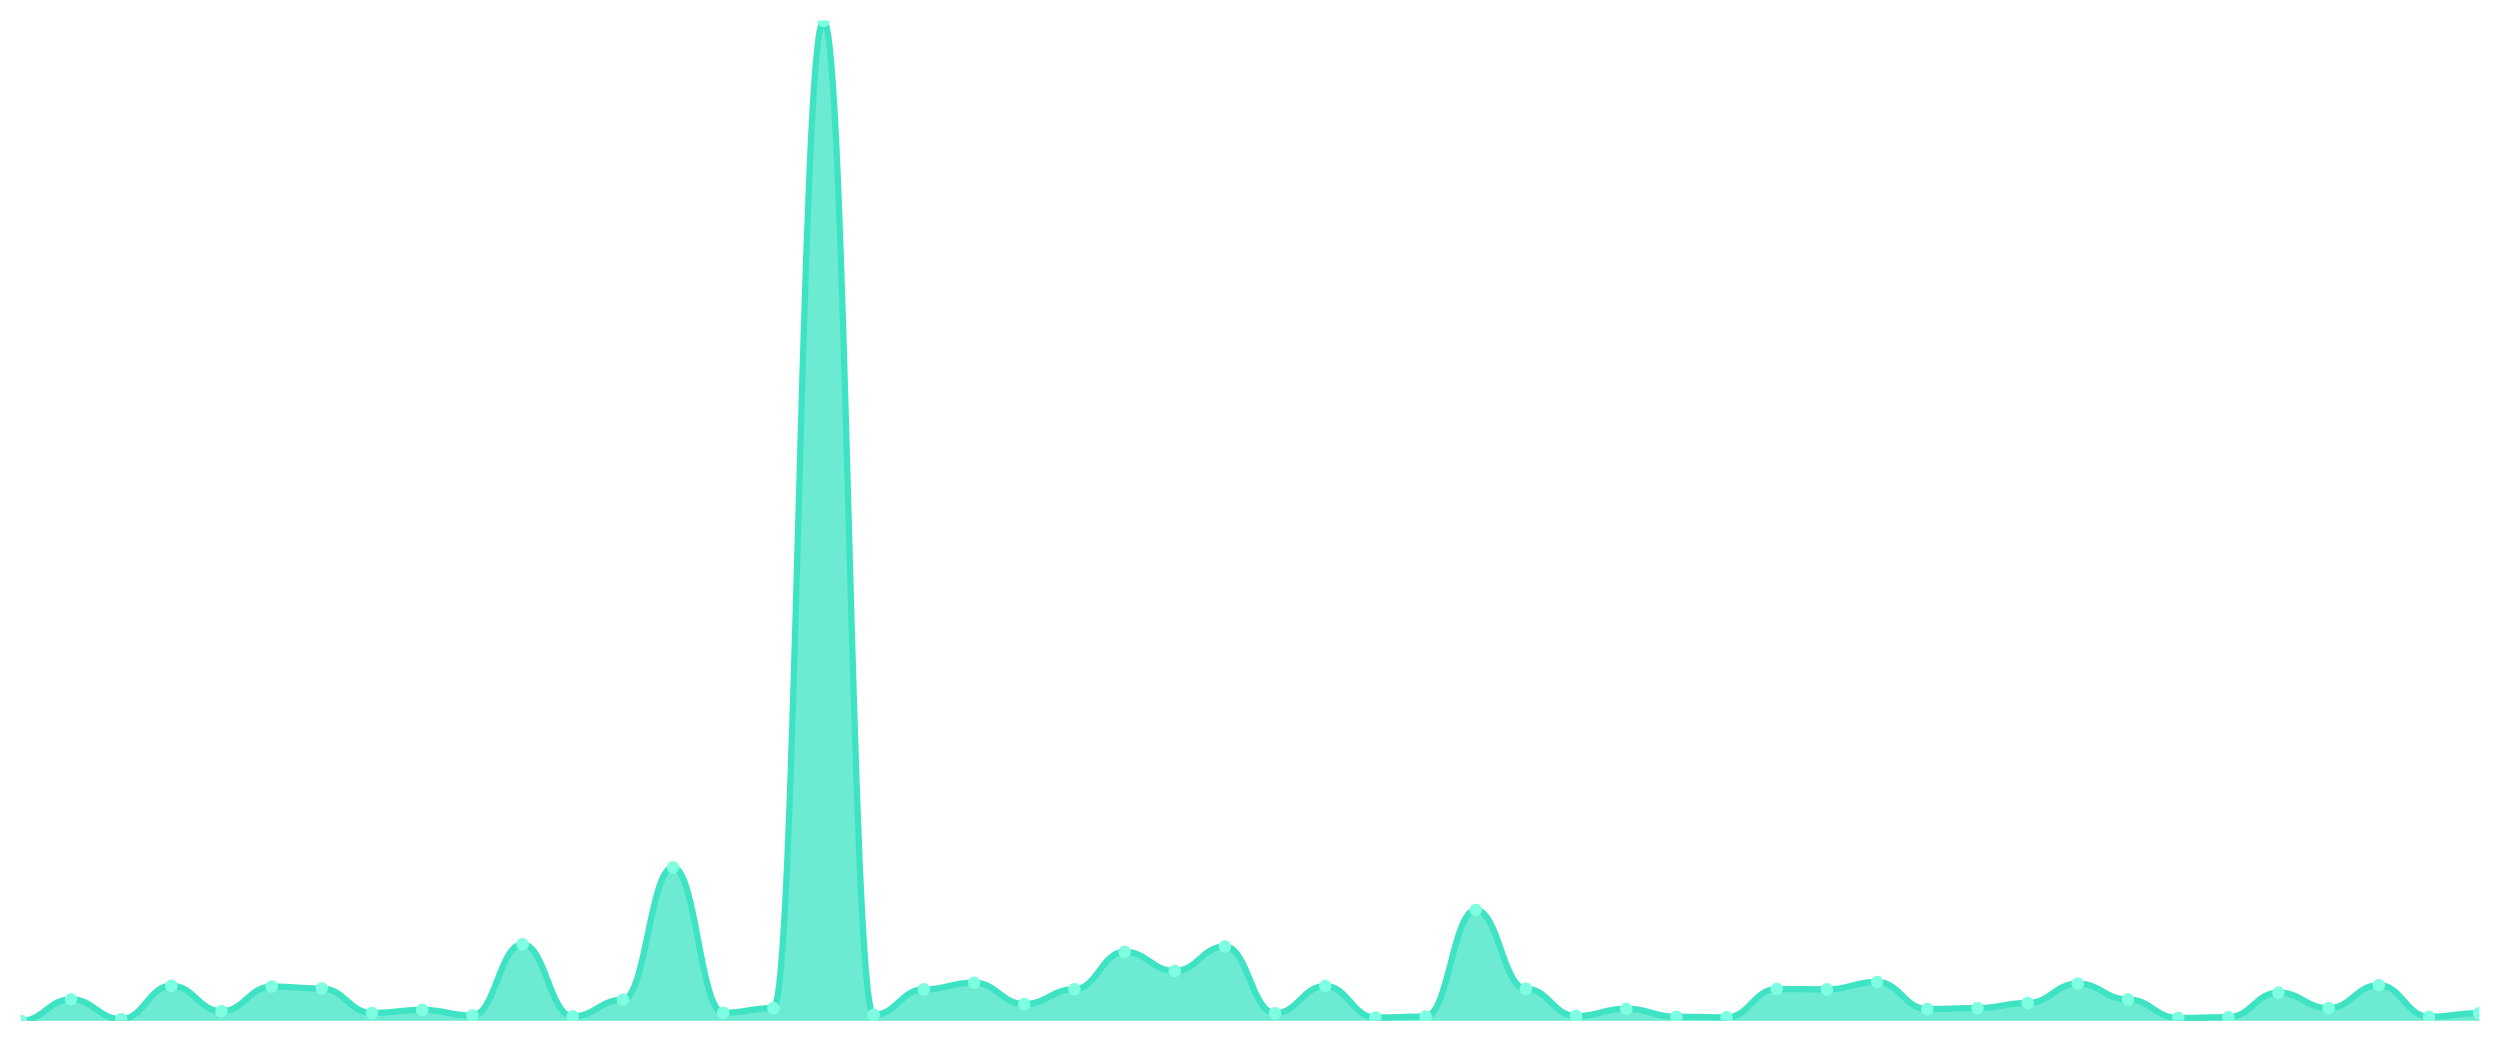
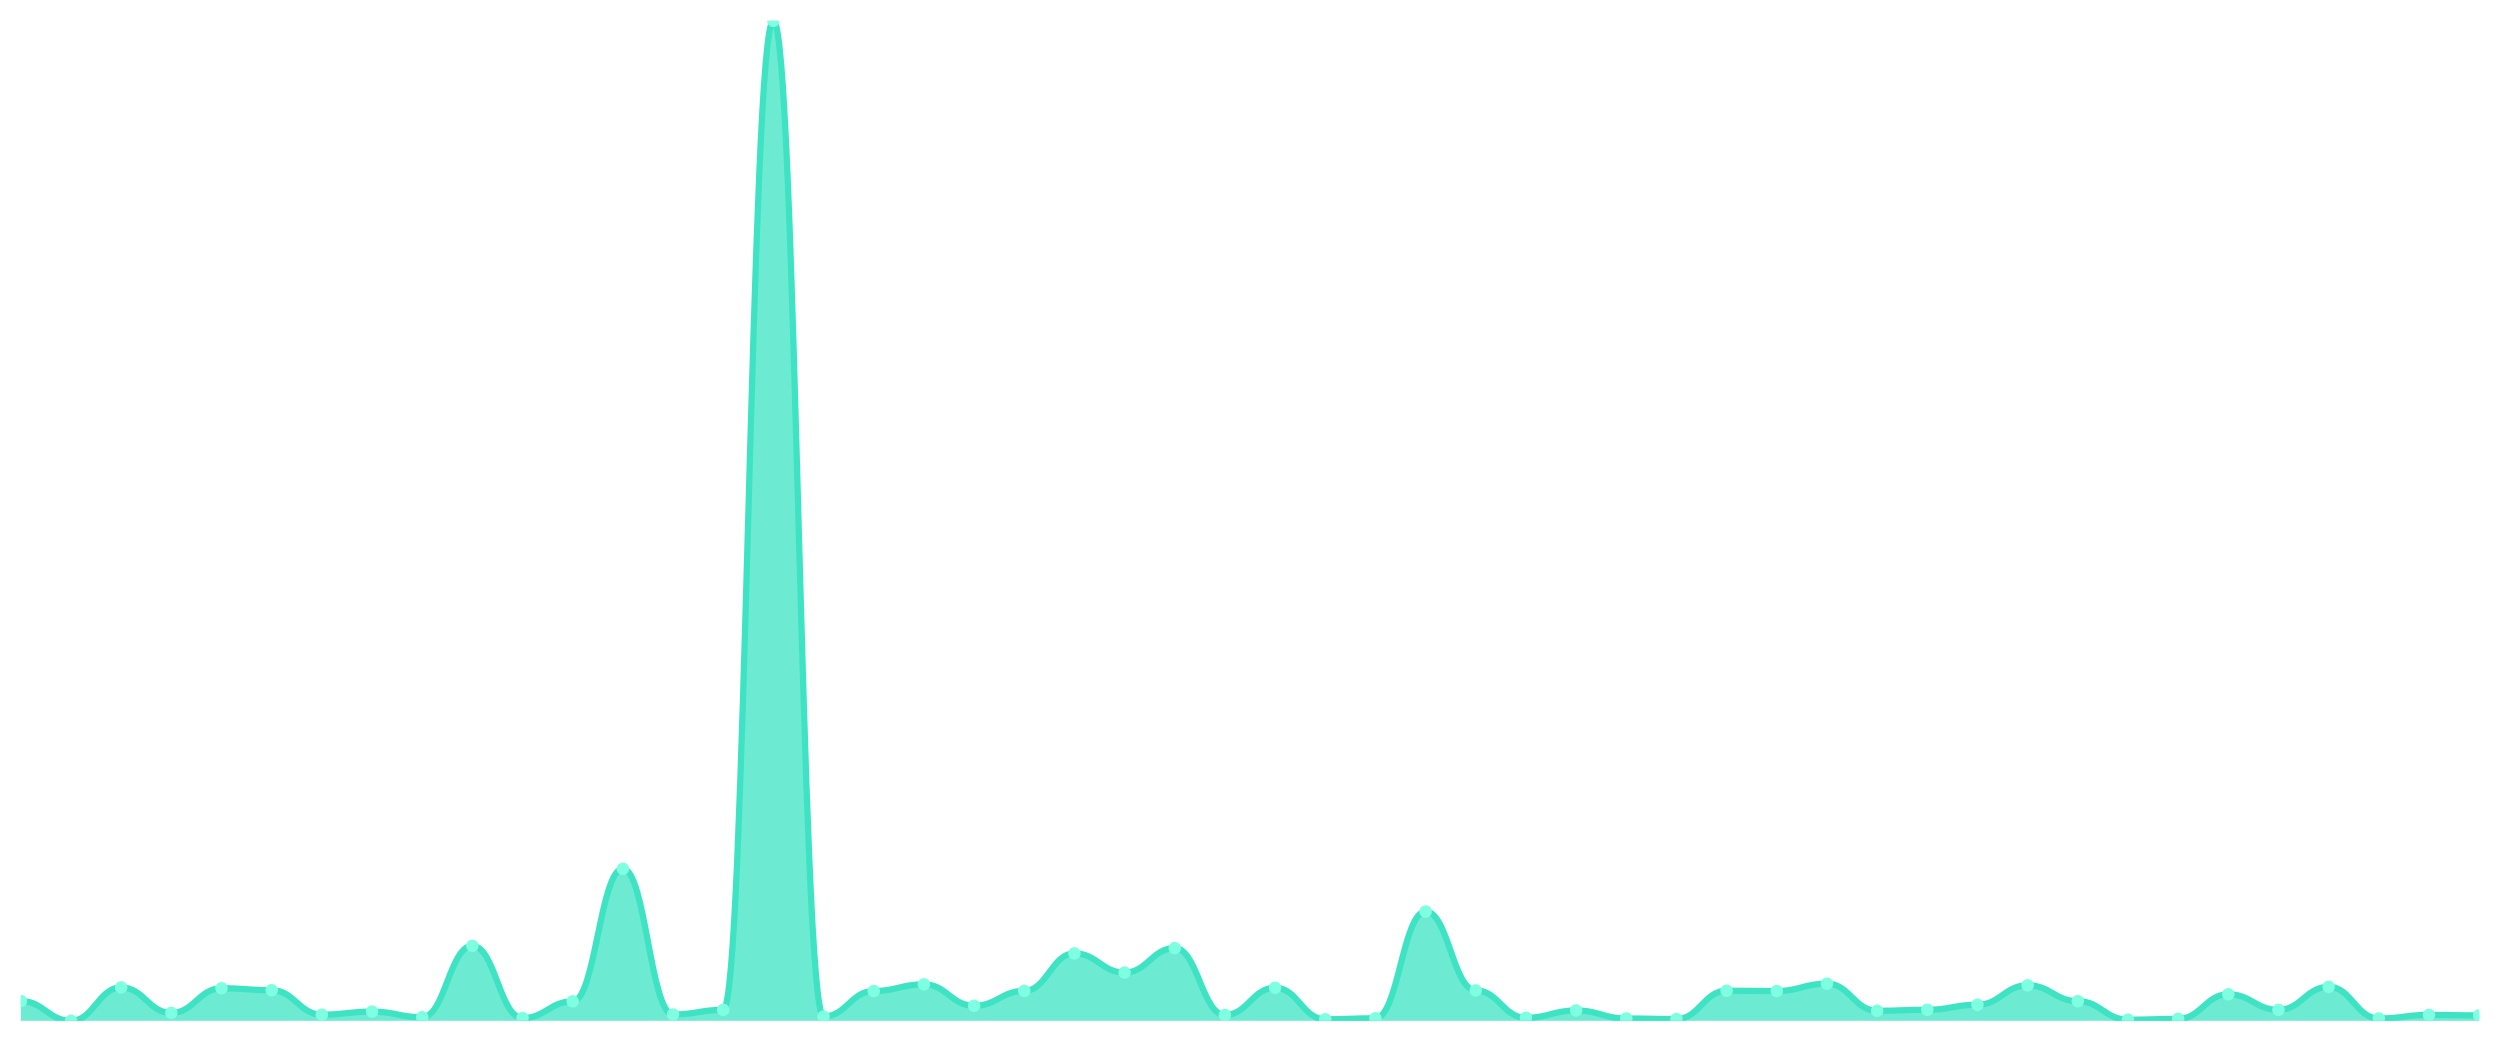
<svg xmlns="http://www.w3.org/2000/svg" viewBox="0 0 1200 500" width="1200" height="500">
  <defs>
    <clipPath id="c">
      <rect x="10" y="10" width="1180" height="480" />
    </clipPath>
  </defs>
  <rect width="1200" height="500" fill="none" />
  <g clip-path="url(#c)">
-     <path d="M 10,490 L 10,490 C 20.837,490 23.245,479.692 34.082,479.692 C 44.918,479.692 47.327,489.166 58.163,489.166 C 69,489.166 71.408,473.164 82.245,473.164 C 93.082,473.164 95.49,485.386 106.327,485.386 C 117.163,485.386 119.571,473.557 130.408,473.557 C 141.245,473.557 143.653,474.489 154.49,474.489 C 165.327,474.489 167.735,486.22 178.571,486.22 C 189.408,486.22 191.816,484.748 202.653,484.748 C 213.49,484.748 215.898,487.448 226.735,487.448 C 237.571,487.448 239.98,453.236 250.816,453.236 C 261.653,453.236 264.061,487.84 274.898,487.84 C 285.735,487.84 288.143,479.839 298.98,479.839 C 309.816,479.839 312.224,416.324 323.061,416.324 C 333.898,416.324 336.306,486.122 347.143,486.122 C 357.98,486.122 360.388,483.913 371.224,483.913 C 382.061,483.913 384.469,10 395.306,10 C 406.143,10 408.551,487.104 419.388,487.104 C 430.224,487.104 432.633,474.882 443.469,474.882 C 454.306,474.882 456.714,471.691 467.551,471.691 C 478.388,471.691 480.796,481.95 491.633,481.95 C 502.469,481.95 504.878,474.833 515.714,474.833 C 526.551,474.833 528.959,456.868 539.796,456.868 C 550.633,456.868 553.041,466.047 563.878,466.047 C 574.714,466.047 577.122,454.315 587.959,454.315 C 598.796,454.315 601.204,486.368 612.041,486.368 C 622.878,486.368 625.286,473.311 636.122,473.311 C 646.959,473.311 649.367,488.429 660.204,488.429 C 671.041,488.429 673.449,487.938 684.286,487.938 C 695.122,487.938 697.531,436.792 708.367,436.792 C 719.204,436.792 721.612,474.587 732.449,474.587 C 743.286,474.587 745.694,487.693 756.531,487.693 C 767.367,487.693 769.776,484.208 780.612,484.208 C 791.449,484.208 793.857,488.037 804.694,488.037 C 815.531,488.037 817.939,488.331 828.776,488.331 C 839.612,488.331 842.02,474.735 852.857,474.735 C 863.694,474.735 866.102,474.882 876.939,474.882 C 887.776,474.882 890.184,471.348 901.02,471.348 C 911.857,471.348 914.265,484.355 925.102,484.355 C 935.939,484.355 938.347,483.864 949.184,483.864 C 960.02,483.864 962.429,481.459 973.265,481.459 C 984.102,481.459 986.51,472.133 997.347,472.133 C 1008.184,472.133 1010.592,479.741 1021.429,479.741 C 1032.265,479.741 1034.673,488.626 1045.51,488.626 C 1056.347,488.626 1058.755,488.233 1069.592,488.233 C 1080.429,488.233 1082.837,476.453 1093.673,476.453 C 1104.51,476.453 1106.918,483.913 1117.755,483.913 C 1128.592,483.913 1131,472.869 1141.837,472.869 C 1152.673,472.869 1155.082,488.037 1165.918,488.037 C 1176.755,488.037 1179.163,486.319 1190,486.319 L 1190,490 Z" fill="rgba(61,227,195,0.75)" />
-     <path d="M 10,490 C 20.837,490 23.245,479.692 34.082,479.692 C 44.918,479.692 47.327,489.166 58.163,489.166 C 69,489.166 71.408,473.164 82.245,473.164 C 93.082,473.164 95.49,485.386 106.327,485.386 C 117.163,485.386 119.571,473.557 130.408,473.557 C 141.245,473.557 143.653,474.489 154.49,474.489 C 165.327,474.489 167.735,486.22 178.571,486.22 C 189.408,486.22 191.816,484.748 202.653,484.748 C 213.49,484.748 215.898,487.448 226.735,487.448 C 237.571,487.448 239.98,453.236 250.816,453.236 C 261.653,453.236 264.061,487.84 274.898,487.84 C 285.735,487.84 288.143,479.839 298.98,479.839 C 309.816,479.839 312.224,416.324 323.061,416.324 C 333.898,416.324 336.306,486.122 347.143,486.122 C 357.98,486.122 360.388,483.913 371.224,483.913 C 382.061,483.913 384.469,10 395.306,10 C 406.143,10 408.551,487.104 419.388,487.104 C 430.224,487.104 432.633,474.882 443.469,474.882 C 454.306,474.882 456.714,471.691 467.551,471.691 C 478.388,471.691 480.796,481.95 491.633,481.95 C 502.469,481.95 504.878,474.833 515.714,474.833 C 526.551,474.833 528.959,456.868 539.796,456.868 C 550.633,456.868 553.041,466.047 563.878,466.047 C 574.714,466.047 577.122,454.315 587.959,454.315 C 598.796,454.315 601.204,486.368 612.041,486.368 C 622.878,486.368 625.286,473.311 636.122,473.311 C 646.959,473.311 649.367,488.429 660.204,488.429 C 671.041,488.429 673.449,487.938 684.286,487.938 C 695.122,487.938 697.531,436.792 708.367,436.792 C 719.204,436.792 721.612,474.587 732.449,474.587 C 743.286,474.587 745.694,487.693 756.531,487.693 C 767.367,487.693 769.776,484.208 780.612,484.208 C 791.449,484.208 793.857,488.037 804.694,488.037 C 815.531,488.037 817.939,488.331 828.776,488.331 C 839.612,488.331 842.02,474.735 852.857,474.735 C 863.694,474.735 866.102,474.882 876.939,474.882 C 887.776,474.882 890.184,471.348 901.02,471.348 C 911.857,471.348 914.265,484.355 925.102,484.355 C 935.939,484.355 938.347,483.864 949.184,483.864 C 960.02,483.864 962.429,481.459 973.265,481.459 C 984.102,481.459 986.51,472.133 997.347,472.133 C 1008.184,472.133 1010.592,479.741 1021.429,479.741 C 1032.265,479.741 1034.673,488.626 1045.51,488.626 C 1056.347,488.626 1058.755,488.233 1069.592,488.233 C 1080.429,488.233 1082.837,476.453 1093.673,476.453 C 1104.51,476.453 1106.918,483.913 1117.755,483.913 C 1128.592,483.913 1131,472.869 1141.837,472.869 C 1152.673,472.869 1155.082,488.037 1165.918,488.037 C 1176.755,488.037 1179.163,486.319 1190,486.319" fill="none" stroke="#3de3c3" stroke-width="3" stroke-linecap="round" stroke-linejoin="round" />
-     <circle cx="10" cy="490" r="3" fill="#7fffe1" />
-     <circle cx="34.082" cy="479.692" r="3" fill="#7fffe1" />
-     <circle cx="58.163" cy="489.166" r="3" fill="#7fffe1" />
-     <circle cx="82.245" cy="473.164" r="3" fill="#7fffe1" />
-     <circle cx="106.327" cy="485.386" r="3" fill="#7fffe1" />
-     <circle cx="130.408" cy="473.557" r="3" fill="#7fffe1" />
-     <circle cx="154.49" cy="474.489" r="3" fill="#7fffe1" />
-     <circle cx="178.571" cy="486.22" r="3" fill="#7fffe1" />
-     <circle cx="202.653" cy="484.748" r="3" fill="#7fffe1" />
-     <circle cx="226.735" cy="487.448" r="3" fill="#7fffe1" />
-     <circle cx="250.816" cy="453.236" r="3" fill="#7fffe1" />
-     <circle cx="274.898" cy="487.84" r="3" fill="#7fffe1" />
-     <circle cx="298.98" cy="479.839" r="3" fill="#7fffe1" />
-     <circle cx="323.061" cy="416.324" r="3" fill="#7fffe1" />
-     <circle cx="347.143" cy="486.122" r="3" fill="#7fffe1" />
-     <circle cx="371.224" cy="483.913" r="3" fill="#7fffe1" />
-     <circle cx="395.306" cy="10" r="3" fill="#7fffe1" />
-     <circle cx="419.388" cy="487.104" r="3" fill="#7fffe1" />
-     <circle cx="443.469" cy="474.882" r="3" fill="#7fffe1" />
-     <circle cx="467.551" cy="471.691" r="3" fill="#7fffe1" />
-     <circle cx="491.633" cy="481.95" r="3" fill="#7fffe1" />
-     <circle cx="515.714" cy="474.833" r="3" fill="#7fffe1" />
-     <circle cx="539.796" cy="456.868" r="3" fill="#7fffe1" />
-     <circle cx="563.878" cy="466.047" r="3" fill="#7fffe1" />
-     <circle cx="587.959" cy="454.315" r="3" fill="#7fffe1" />
-     <circle cx="612.041" cy="486.368" r="3" fill="#7fffe1" />
-     <circle cx="636.122" cy="473.311" r="3" fill="#7fffe1" />
-     <circle cx="660.204" cy="488.429" r="3" fill="#7fffe1" />
-     <circle cx="684.286" cy="487.938" r="3" fill="#7fffe1" />
-     <circle cx="708.367" cy="436.792" r="3" fill="#7fffe1" />
-     <circle cx="732.449" cy="474.587" r="3" fill="#7fffe1" />
-     <circle cx="756.531" cy="487.693" r="3" fill="#7fffe1" />
-     <circle cx="780.612" cy="484.208" r="3" fill="#7fffe1" />
-     <circle cx="804.694" cy="488.037" r="3" fill="#7fffe1" />
-     <circle cx="828.776" cy="488.331" r="3" fill="#7fffe1" />
-     <circle cx="852.857" cy="474.735" r="3" fill="#7fffe1" />
-     <circle cx="876.939" cy="474.882" r="3" fill="#7fffe1" />
-     <circle cx="901.02" cy="471.348" r="3" fill="#7fffe1" />
-     <circle cx="925.102" cy="484.355" r="3" fill="#7fffe1" />
-     <circle cx="949.184" cy="483.864" r="3" fill="#7fffe1" />
-     <circle cx="973.265" cy="481.459" r="3" fill="#7fffe1" />
-     <circle cx="997.347" cy="472.133" r="3" fill="#7fffe1" />
-     <circle cx="1021.429" cy="479.741" r="3" fill="#7fffe1" />
-     <circle cx="1045.51" cy="488.626" r="3" fill="#7fffe1" />
-     <circle cx="1069.592" cy="488.233" r="3" fill="#7fffe1" />
-     <circle cx="1093.673" cy="476.453" r="3" fill="#7fffe1" />
-     <circle cx="1117.755" cy="483.913" r="3" fill="#7fffe1" />
-     <circle cx="1141.837" cy="472.869" r="3" fill="#7fffe1" />
-     <circle cx="1165.918" cy="488.037" r="3" fill="#7fffe1" />
-     <circle cx="1190" cy="486.319" r="3" fill="#7fffe1" />
+     <path d="M 10,490 L 10,480.51 C 20.837,480.51 23.245,490 34.082,490 C 44.918,490 47.327,473.97 58.163,473.97 C 69,473.97 71.408,486.214 82.245,486.214 C 93.082,486.214 95.49,474.364 106.327,474.364 C 117.163,474.364 119.571,475.298 130.408,475.298 C 141.245,475.298 143.653,487.05 154.49,487.05 C 165.327,487.05 167.735,485.575 178.571,485.575 C 189.408,485.575 191.816,488.279 202.653,488.279 C 213.49,488.279 215.898,454.007 226.735,454.007 C 237.571,454.007 239.98,488.672 250.816,488.672 C 261.653,488.672 264.061,480.658 274.898,480.658 C 285.735,480.658 288.143,417.031 298.98,417.031 C 309.816,417.031 312.224,486.951 323.061,486.951 C 333.898,486.951 336.306,484.739 347.143,484.739 C 357.98,484.739 360.388,10 371.224,10 C 382.061,10 384.469,487.935 395.306,487.935 C 406.143,487.935 408.551,475.691 419.388,475.691 C 430.224,475.691 432.633,472.495 443.469,472.495 C 454.306,472.495 456.714,482.772 467.551,482.772 C 478.388,482.772 480.796,475.642 491.633,475.642 C 502.469,475.642 504.878,457.646 515.714,457.646 C 526.551,457.646 528.959,466.841 539.796,466.841 C 550.633,466.841 553.041,455.089 563.878,455.089 C 574.714,455.089 577.122,487.197 587.959,487.197 C 598.796,487.197 601.204,474.118 612.041,474.118 C 622.878,474.118 625.286,489.262 636.122,489.262 C 646.959,489.262 649.367,488.771 660.204,488.771 C 671.041,488.771 673.449,437.535 684.286,437.535 C 695.122,437.535 697.531,475.396 708.367,475.396 C 719.204,475.396 721.612,488.525 732.449,488.525 C 743.286,488.525 745.694,485.034 756.531,485.034 C 767.367,485.034 769.776,488.869 780.612,488.869 C 791.449,488.869 793.857,489.164 804.694,489.164 C 815.531,489.164 817.939,475.544 828.776,475.544 C 839.612,475.544 842.02,475.691 852.857,475.691 C 863.694,475.691 866.102,472.151 876.939,472.151 C 887.776,472.151 890.184,485.181 901.02,485.181 C 911.857,485.181 914.265,484.69 925.102,484.69 C 935.939,484.69 938.347,482.28 949.184,482.28 C 960.02,482.28 962.429,472.938 973.265,472.938 C 984.102,472.938 986.51,480.559 997.347,480.559 C 1008.184,480.559 1010.592,489.459 1021.429,489.459 C 1032.265,489.459 1034.673,489.066 1045.51,489.066 C 1056.347,489.066 1058.755,477.265 1069.592,477.265 C 1080.429,477.265 1082.837,484.739 1093.673,484.739 C 1104.51,484.739 1106.918,473.675 1117.755,473.675 C 1128.592,473.675 1131,488.869 1141.837,488.869 C 1152.673,488.869 1155.082,487.148 1165.918,487.148 C 1176.755,487.148 1179.163,487.394 1190,487.394 L 1190,490 Z" fill="rgba(61,227,195,0.75)" />
+     <path d="M 10,480.51 C 20.837,480.51 23.245,490 34.082,490 C 44.918,490 47.327,473.97 58.163,473.97 C 69,473.97 71.408,486.214 82.245,486.214 C 93.082,486.214 95.49,474.364 106.327,474.364 C 117.163,474.364 119.571,475.298 130.408,475.298 C 141.245,475.298 143.653,487.05 154.49,487.05 C 165.327,487.05 167.735,485.575 178.571,485.575 C 189.408,485.575 191.816,488.279 202.653,488.279 C 213.49,488.279 215.898,454.007 226.735,454.007 C 237.571,454.007 239.98,488.672 250.816,488.672 C 261.653,488.672 264.061,480.658 274.898,480.658 C 285.735,480.658 288.143,417.031 298.98,417.031 C 309.816,417.031 312.224,486.951 323.061,486.951 C 333.898,486.951 336.306,484.739 347.143,484.739 C 357.98,484.739 360.388,10 371.224,10 C 382.061,10 384.469,487.935 395.306,487.935 C 406.143,487.935 408.551,475.691 419.388,475.691 C 430.224,475.691 432.633,472.495 443.469,472.495 C 454.306,472.495 456.714,482.772 467.551,482.772 C 478.388,482.772 480.796,475.642 491.633,475.642 C 502.469,475.642 504.878,457.646 515.714,457.646 C 526.551,457.646 528.959,466.841 539.796,466.841 C 550.633,466.841 553.041,455.089 563.878,455.089 C 574.714,455.089 577.122,487.197 587.959,487.197 C 598.796,487.197 601.204,474.118 612.041,474.118 C 622.878,474.118 625.286,489.262 636.122,489.262 C 646.959,489.262 649.367,488.771 660.204,488.771 C 671.041,488.771 673.449,437.535 684.286,437.535 C 695.122,437.535 697.531,475.396 708.367,475.396 C 719.204,475.396 721.612,488.525 732.449,488.525 C 743.286,488.525 745.694,485.034 756.531,485.034 C 767.367,485.034 769.776,488.869 780.612,488.869 C 791.449,488.869 793.857,489.164 804.694,489.164 C 815.531,489.164 817.939,475.544 828.776,475.544 C 839.612,475.544 842.02,475.691 852.857,475.691 C 863.694,475.691 866.102,472.151 876.939,472.151 C 887.776,472.151 890.184,485.181 901.02,485.181 C 911.857,485.181 914.265,484.69 925.102,484.69 C 935.939,484.69 938.347,482.28 949.184,482.28 C 960.02,482.28 962.429,472.938 973.265,472.938 C 984.102,472.938 986.51,480.559 997.347,480.559 C 1008.184,480.559 1010.592,489.459 1021.429,489.459 C 1032.265,489.459 1034.673,489.066 1045.51,489.066 C 1056.347,489.066 1058.755,477.265 1069.592,477.265 C 1080.429,477.265 1082.837,484.739 1093.673,484.739 C 1104.51,484.739 1106.918,473.675 1117.755,473.675 C 1128.592,473.675 1131,488.869 1141.837,488.869 C 1152.673,488.869 1155.082,487.148 1165.918,487.148 C 1176.755,487.148 1179.163,487.394 1190,487.394" fill="none" stroke="#3de3c3" stroke-width="3" stroke-linecap="round" stroke-linejoin="round" />
+     <circle cx="10" cy="480.51" r="3" fill="#7fffe1" />
+     <circle cx="34.082" cy="490" r="3" fill="#7fffe1" />
+     <circle cx="58.163" cy="473.97" r="3" fill="#7fffe1" />
+     <circle cx="82.245" cy="486.214" r="3" fill="#7fffe1" />
+     <circle cx="106.327" cy="474.364" r="3" fill="#7fffe1" />
+     <circle cx="130.408" cy="475.298" r="3" fill="#7fffe1" />
+     <circle cx="154.49" cy="487.05" r="3" fill="#7fffe1" />
+     <circle cx="178.571" cy="485.575" r="3" fill="#7fffe1" />
+     <circle cx="202.653" cy="488.279" r="3" fill="#7fffe1" />
+     <circle cx="226.735" cy="454.007" r="3" fill="#7fffe1" />
+     <circle cx="250.816" cy="488.672" r="3" fill="#7fffe1" />
+     <circle cx="274.898" cy="480.658" r="3" fill="#7fffe1" />
+     <circle cx="298.98" cy="417.031" r="3" fill="#7fffe1" />
+     <circle cx="323.061" cy="486.951" r="3" fill="#7fffe1" />
+     <circle cx="347.143" cy="484.739" r="3" fill="#7fffe1" />
+     <circle cx="371.224" cy="10" r="3" fill="#7fffe1" />
+     <circle cx="395.306" cy="487.935" r="3" fill="#7fffe1" />
+     <circle cx="419.388" cy="475.691" r="3" fill="#7fffe1" />
+     <circle cx="443.469" cy="472.495" r="3" fill="#7fffe1" />
+     <circle cx="467.551" cy="482.772" r="3" fill="#7fffe1" />
+     <circle cx="491.633" cy="475.642" r="3" fill="#7fffe1" />
+     <circle cx="515.714" cy="457.646" r="3" fill="#7fffe1" />
+     <circle cx="539.796" cy="466.841" r="3" fill="#7fffe1" />
+     <circle cx="563.878" cy="455.089" r="3" fill="#7fffe1" />
+     <circle cx="587.959" cy="487.197" r="3" fill="#7fffe1" />
+     <circle cx="612.041" cy="474.118" r="3" fill="#7fffe1" />
+     <circle cx="636.122" cy="489.262" r="3" fill="#7fffe1" />
+     <circle cx="660.204" cy="488.771" r="3" fill="#7fffe1" />
+     <circle cx="684.286" cy="437.535" r="3" fill="#7fffe1" />
+     <circle cx="708.367" cy="475.396" r="3" fill="#7fffe1" />
+     <circle cx="732.449" cy="488.525" r="3" fill="#7fffe1" />
+     <circle cx="756.531" cy="485.034" r="3" fill="#7fffe1" />
+     <circle cx="780.612" cy="488.869" r="3" fill="#7fffe1" />
+     <circle cx="804.694" cy="489.164" r="3" fill="#7fffe1" />
+     <circle cx="828.776" cy="475.544" r="3" fill="#7fffe1" />
+     <circle cx="852.857" cy="475.691" r="3" fill="#7fffe1" />
+     <circle cx="876.939" cy="472.151" r="3" fill="#7fffe1" />
+     <circle cx="901.02" cy="485.181" r="3" fill="#7fffe1" />
+     <circle cx="925.102" cy="484.69" r="3" fill="#7fffe1" />
+     <circle cx="949.184" cy="482.28" r="3" fill="#7fffe1" />
+     <circle cx="973.265" cy="472.938" r="3" fill="#7fffe1" />
+     <circle cx="997.347" cy="480.559" r="3" fill="#7fffe1" />
+     <circle cx="1021.429" cy="489.459" r="3" fill="#7fffe1" />
+     <circle cx="1045.51" cy="489.066" r="3" fill="#7fffe1" />
+     <circle cx="1069.592" cy="477.265" r="3" fill="#7fffe1" />
+     <circle cx="1093.673" cy="484.739" r="3" fill="#7fffe1" />
+     <circle cx="1117.755" cy="473.675" r="3" fill="#7fffe1" />
+     <circle cx="1141.837" cy="488.869" r="3" fill="#7fffe1" />
+     <circle cx="1165.918" cy="487.148" r="3" fill="#7fffe1" />
+     <circle cx="1190" cy="487.394" r="3" fill="#7fffe1" />
  </g>
</svg>
